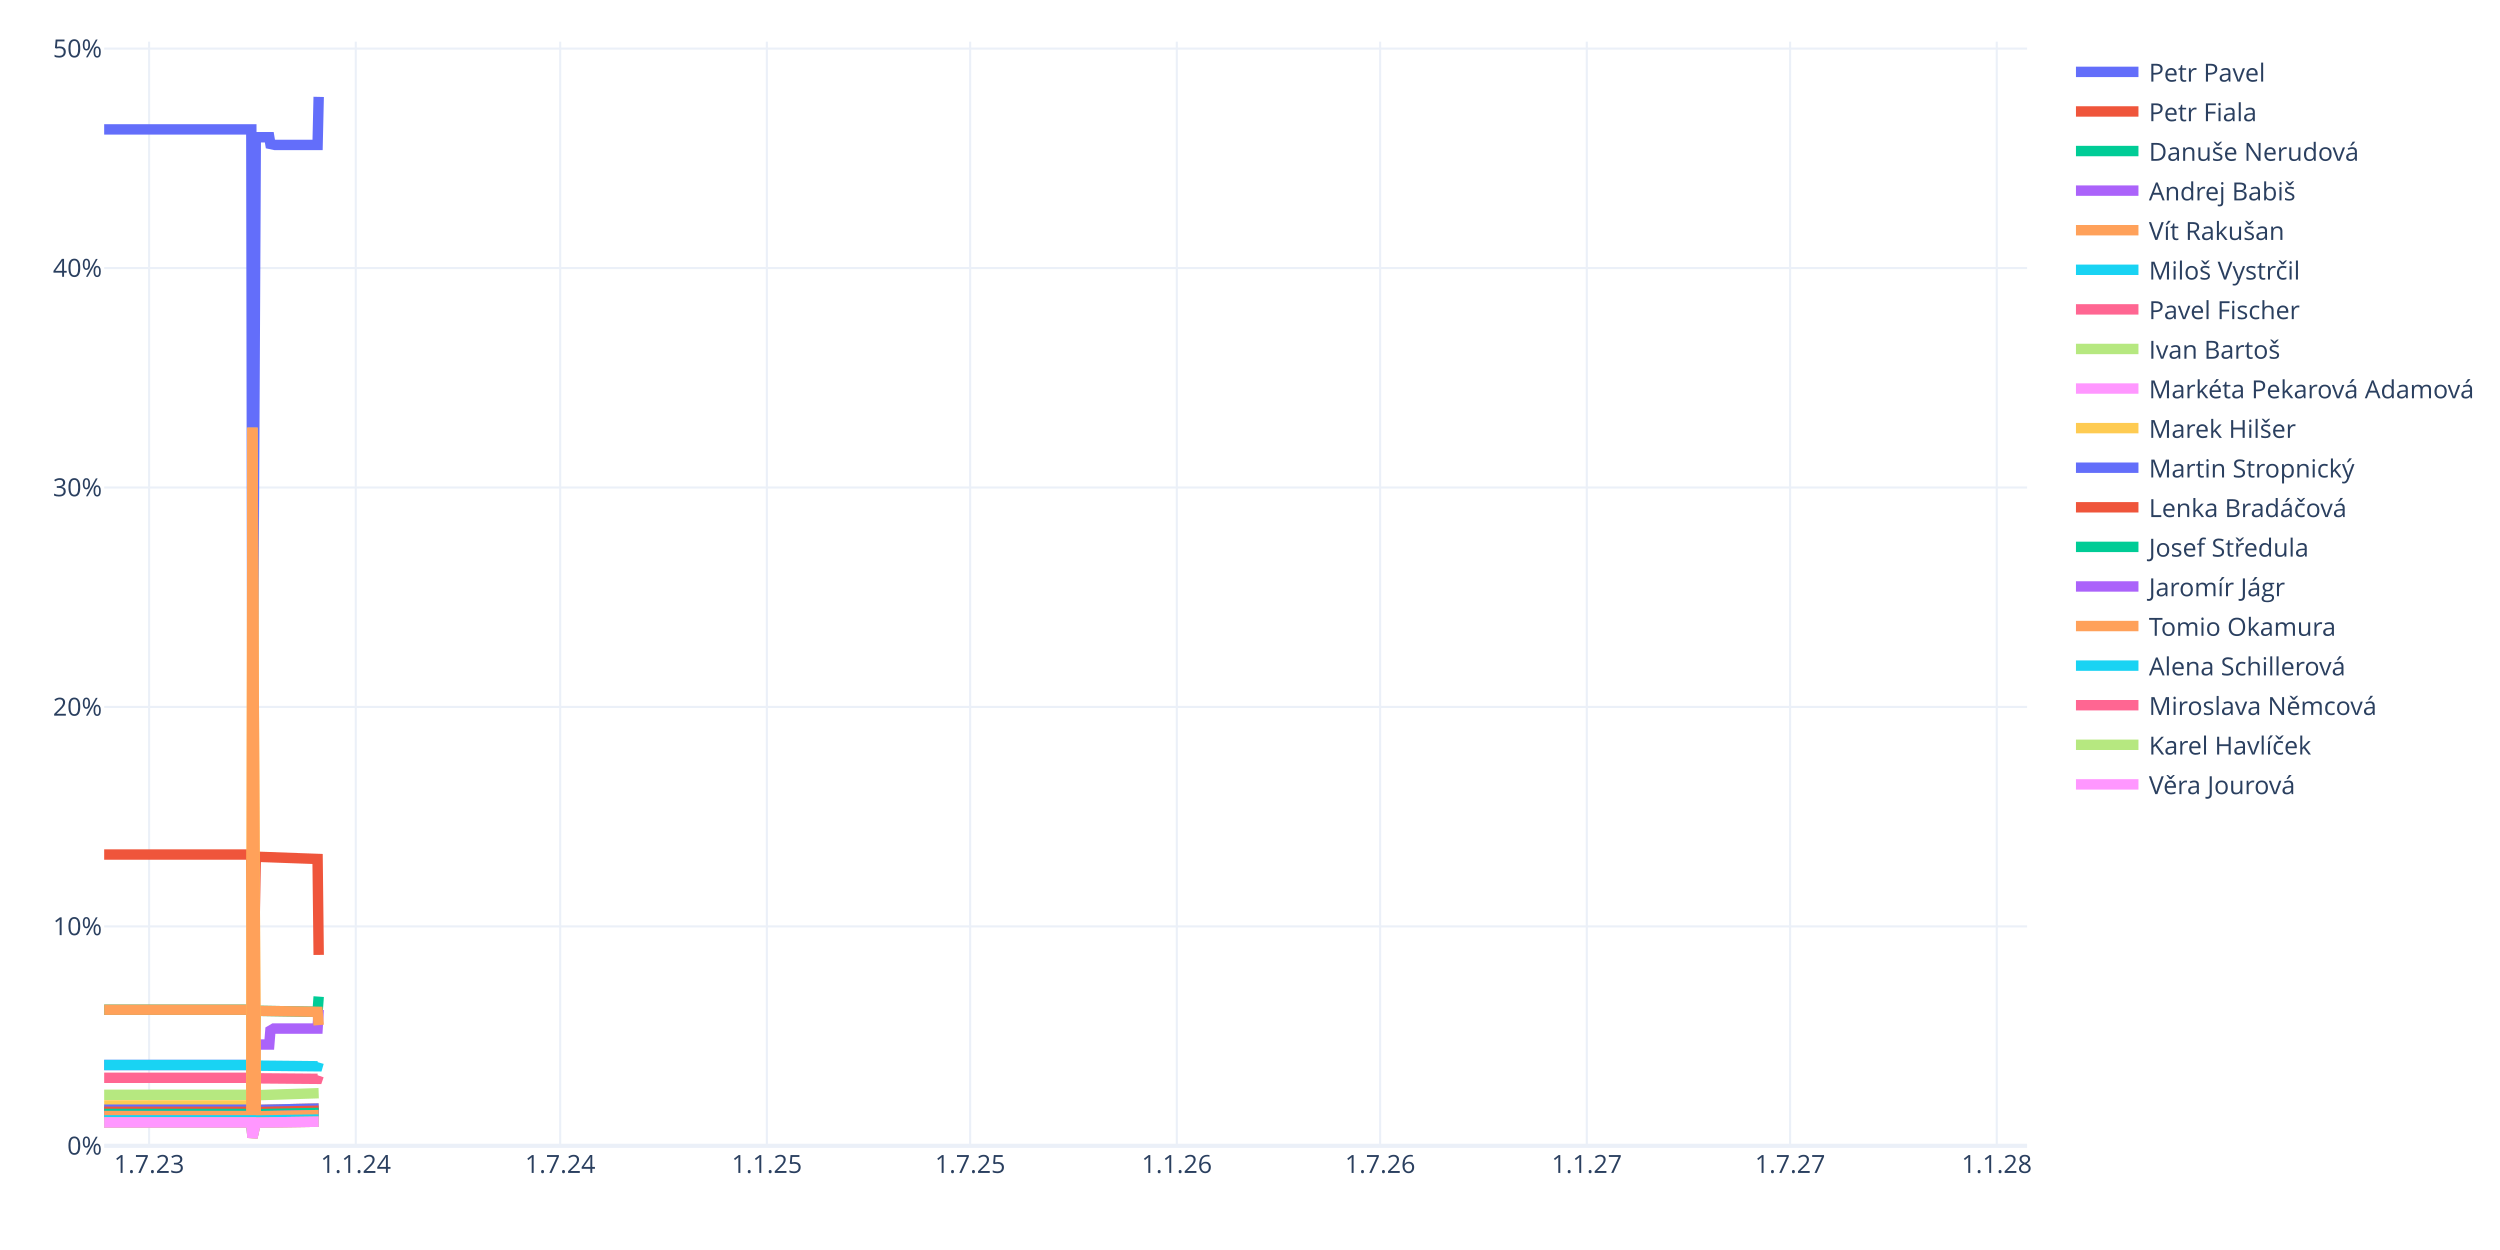
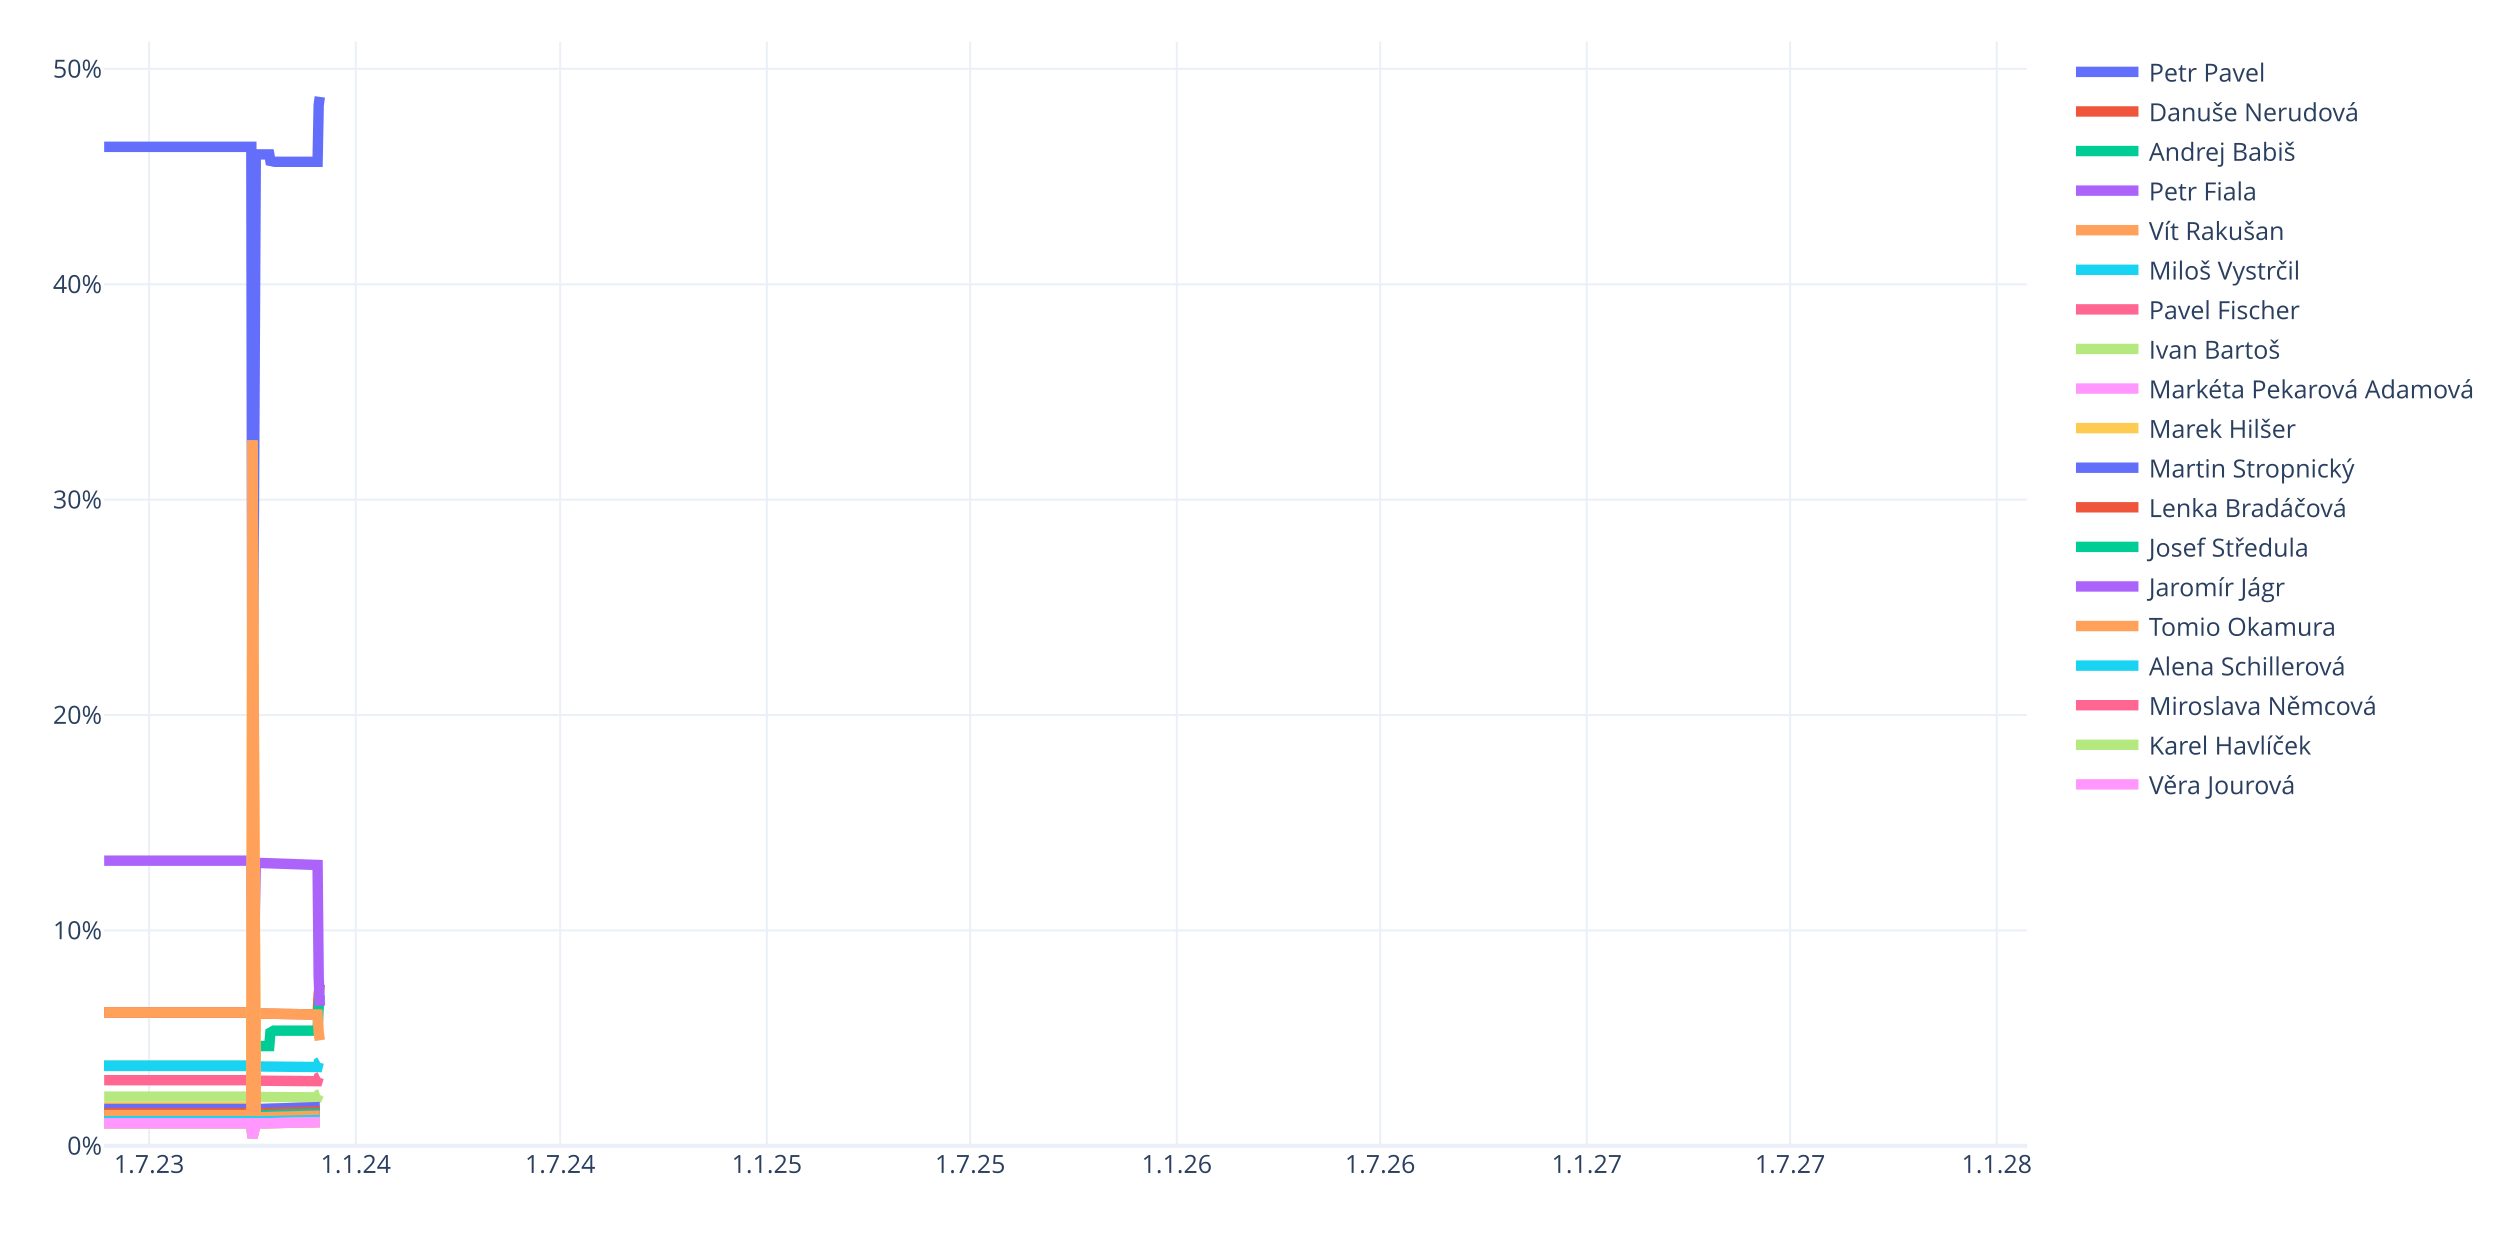
<svg xmlns="http://www.w3.org/2000/svg" class="main-svg" width="1200" height="600" style="" viewBox="0 0 1200 600">
  <rect x="0" y="0" width="1200" height="600" style="fill: rgb(255, 255, 255); fill-opacity: 1;" />
-   <defs id="defs-bc90b0">
+   <defs id="defs-c127bf">
    <g class="clips">
-       <clipPath id="clipbc90b0xyplot" class="plotclip">
+       <clipPath id="clipc127bfxyplot" class="plotclip">
        <rect width="923" height="530" />
      </clipPath>
-       <clipPath class="axesclip" id="clipbc90b0x">
+       <clipPath class="axesclip" id="clipc127bfx">
        <rect x="50" y="0" width="923" height="600" />
      </clipPath>
-       <clipPath class="axesclip" id="clipbc90b0y">
+       <clipPath class="axesclip" id="clipc127bfy">
        <rect x="0" y="20" width="1200" height="530" />
      </clipPath>
-       <clipPath class="axesclip" id="clipbc90b0xy">
+       <clipPath class="axesclip" id="clipc127bfxy">
        <rect x="50" y="20" width="923" height="530" />
      </clipPath>
    </g>
    <g class="gradients" />
    <g class="patterns" />
  </defs>
  <g class="bglayer" />
  <g class="layer-below">
    <g class="imagelayer" />
    <g class="shapelayer" />
  </g>
  <g class="cartesianlayer">
    <g class="subplot xy">
      <g class="layer-subplot">
        <g class="shapelayer" />
        <g class="imagelayer" />
      </g>
      <g class="minor-gridlayer">
        <g class="x" />
        <g class="y" />
      </g>
      <g class="gridlayer">
        <g class="x">
          <path class="xgrid crisp" transform="translate(71.57,0)" d="M0,20v530" style="stroke: rgb(235, 240, 248); stroke-opacity: 1; stroke-width: 1px;" />
          <path class="xgrid crisp" transform="translate(170.77,0)" d="M0,20v530" style="stroke: rgb(235, 240, 248); stroke-opacity: 1; stroke-width: 1px;" />
          <path class="xgrid crisp" transform="translate(268.89,0)" d="M0,20v530" style="stroke: rgb(235, 240, 248); stroke-opacity: 1; stroke-width: 1px;" />
          <path class="xgrid crisp" transform="translate(368.09,0)" d="M0,20v530" style="stroke: rgb(235, 240, 248); stroke-opacity: 1; stroke-width: 1px;" />
          <path class="xgrid crisp" transform="translate(465.67,0)" d="M0,20v530" style="stroke: rgb(235, 240, 248); stroke-opacity: 1; stroke-width: 1px;" />
          <path class="xgrid crisp" transform="translate(564.87,0)" d="M0,20v530" style="stroke: rgb(235, 240, 248); stroke-opacity: 1; stroke-width: 1px;" />
          <path class="xgrid crisp" transform="translate(662.46,0)" d="M0,20v530" style="stroke: rgb(235, 240, 248); stroke-opacity: 1; stroke-width: 1px;" />
          <path class="xgrid crisp" transform="translate(761.66,0)" d="M0,20v530" style="stroke: rgb(235, 240, 248); stroke-opacity: 1; stroke-width: 1px;" />
          <path class="xgrid crisp" transform="translate(859.24,0)" d="M0,20v530" style="stroke: rgb(235, 240, 248); stroke-opacity: 1; stroke-width: 1px;" />
          <path class="xgrid crisp" transform="translate(958.44,0)" d="M0,20v530" style="stroke: rgb(235, 240, 248); stroke-opacity: 1; stroke-width: 1px;" />
        </g>
        <g class="y">
-           <path class="ygrid crisp" transform="translate(0,444.67)" d="M50,0h923" style="stroke: rgb(235, 240, 248); stroke-opacity: 1; stroke-width: 1px;" />
-           <path class="ygrid crisp" transform="translate(0,339.33)" d="M50,0h923" style="stroke: rgb(235, 240, 248); stroke-opacity: 1; stroke-width: 1px;" />
-           <path class="ygrid crisp" transform="translate(0,234)" d="M50,0h923" style="stroke: rgb(235, 240, 248); stroke-opacity: 1; stroke-width: 1px;" />
-           <path class="ygrid crisp" transform="translate(0,128.66)" d="M50,0h923" style="stroke: rgb(235, 240, 248); stroke-opacity: 1; stroke-width: 1px;" />
-           <path class="ygrid crisp" transform="translate(0,23.33)" d="M50,0h923" style="stroke: rgb(235, 240, 248); stroke-opacity: 1; stroke-width: 1px;" />
+           <path class="ygrid crisp" transform="translate(0,446.61)" d="M50,0h923" style="stroke: rgb(235, 240, 248); stroke-opacity: 1; stroke-width: 1px;" />
+           <path class="ygrid crisp" transform="translate(0,343.22)" d="M50,0h923" style="stroke: rgb(235, 240, 248); stroke-opacity: 1; stroke-width: 1px;" />
+           <path class="ygrid crisp" transform="translate(0,239.84)" d="M50,0h923" style="stroke: rgb(235, 240, 248); stroke-opacity: 1; stroke-width: 1px;" />
+           <path class="ygrid crisp" transform="translate(0,136.45)" d="M50,0h923" style="stroke: rgb(235, 240, 248); stroke-opacity: 1; stroke-width: 1px;" />
+           <path class="ygrid crisp" transform="translate(0,33.06)" d="M50,0h923" style="stroke: rgb(235, 240, 248); stroke-opacity: 1; stroke-width: 1px;" />
        </g>
      </g>
      <g class="zerolinelayer">
        <path class="yzl zl crisp" transform="translate(0,550)" d="M50,0h923" style="stroke: rgb(235, 240, 248); stroke-opacity: 1; stroke-width: 2px;" />
      </g>
      <path class="xlines-below" />
      <path class="ylines-below" />
      <g class="overlines-below" />
      <g class="xaxislayer-below" />
      <g class="yaxislayer-below" />
      <g class="overaxes-below" />
-       <g class="plot" transform="translate(50,20)" clip-path="url(#clipbc90b0xyplot)">
+       <g class="plot" transform="translate(50,20)" clip-path="url(#clipc127bfxyplot)">
        <g class="scatterlayer mlayer">
-           <g class="trace scatter trace36e757" style="stroke-miterlimit: 2; opacity: 1;">
-             <g class="fills" />
-             <g class="errorbars" />
-             <g class="lines">
-               <path class="js-line" d="M0,42.11L70.63,42.11L71.17,357.63L72.78,45.87L73.32,45.87L79.25,45.87L79.79,49.1L81.95,49.56L82.49,49.56L102.44,49.56L102.97,26.5" style="vector-effect: none; fill: none; stroke: rgb(99, 110, 250); stroke-opacity: 1; stroke-width: 5px; opacity: 1;" />
-             </g>
-             <g class="points" />
-             <g class="text" />
-           </g>
-           <g class="trace scatter tracefc4764" style="stroke-miterlimit: 2; opacity: 1;">
-             <g class="fills" />
-             <g class="errorbars" />
-             <g class="lines">
-               <path class="js-line" d="M0,390.17L70.63,390.17L71.17,480.6L72.78,391.24L73.32,391.24L102.44,392.3L102.97,438.36" style="vector-effect: none; fill: none; stroke: rgb(239, 85, 59); stroke-opacity: 1; stroke-width: 5px; opacity: 1;" />
-             </g>
-             <g class="points" />
-             <g class="text" />
-           </g>
-           <g class="trace scatter trace888b03" style="stroke-miterlimit: 2; opacity: 1;">
-             <g class="fills" />
-             <g class="errorbars" />
-             <g class="lines">
-               <path class="js-line" d="M0,464.68L70.63,464.68L71.17,506.92L72.78,465.18L73.32,465.18L102.44,465.67L102.97,458.37" style="vector-effect: none; fill: none; stroke: rgb(0, 204, 150); stroke-opacity: 1; stroke-width: 5px; opacity: 1;" />
-             </g>
-             <g class="points" />
-             <g class="text" />
-           </g>
-           <g class="trace scatter trace0f87d2" style="stroke-miterlimit: 2; opacity: 1;">
-             <g class="fills" />
-             <g class="errorbars" />
-             <g class="lines">
-               <path class="js-line" d="M0,491.21L70.63,491.21L71.17,512.69L72.78,481.38L73.32,481.38L79.25,481.38L79.79,474.67L81.41,473.71L81.95,473.71L102.44,473.71L102.97,464.69" style="vector-effect: none; fill: none; stroke: rgb(171, 99, 250); stroke-opacity: 1; stroke-width: 5px; opacity: 1;" />
-             </g>
-             <g class="points" />
-             <g class="text" />
-           </g>
-           <g class="trace scatter traceb11f5c" style="stroke-miterlimit: 2; opacity: 1;">
-             <g class="fills" />
-             <g class="errorbars" />
-             <g class="lines">
-               <path class="js-line" d="M0,464.68L70.63,464.68L71.17,506.92L72.78,465.18L73.32,465.18L102.44,465.67L102.97,472.07" style="vector-effect: none; fill: none; stroke: rgb(255, 161, 90); stroke-opacity: 1; stroke-width: 5px; opacity: 1;" />
-             </g>
-             <g class="points" />
-             <g class="text" />
-           </g>
-           <g class="trace scatter tracede07a3" style="stroke-miterlimit: 2; opacity: 1;">
-             <g class="fills" />
-             <g class="errorbars" />
-             <g class="lines">
-               <path class="js-line" d="M0,491.21L70.63,491.21L71.17,516.3L72.78,491.51L73.32,491.51L102.44,491.81L102.97,489.97" style="vector-effect: none; fill: none; stroke: rgb(25, 211, 243); stroke-opacity: 1; stroke-width: 5px; opacity: 1;" />
-             </g>
-             <g class="points" />
-             <g class="text" />
-           </g>
-           <g class="trace scatter trace59a8e1" style="stroke-miterlimit: 2; opacity: 1;">
-             <g class="fills" />
-             <g class="errorbars" />
-             <g class="lines">
-               <path class="js-line" d="M0,497.34L70.63,497.34L71.17,518.46L72.78,497.59L73.32,497.59L102.44,497.84L102.97,496.29" style="vector-effect: none; fill: none; stroke: rgb(255, 102, 146); stroke-opacity: 1; stroke-width: 5px; opacity: 1;" />
-             </g>
-             <g class="points" />
-             <g class="text" />
-           </g>
-           <g class="trace scatter tracecf083f" style="stroke-miterlimit: 2; opacity: 1;">
-             <g class="fills" />
-             <g class="errorbars" />
-             <g class="lines">
-               <path class="js-line" d="M0,505.5L70.63,505.5L71.17,521.35L72.78,505.69L73.32,505.69L102.97,504.72" style="vector-effect: none; fill: none; stroke: rgb(182, 232, 128); stroke-opacity: 1; stroke-width: 5px; opacity: 1;" />
-             </g>
-             <g class="points" />
-             <g class="text" />
-           </g>
-           <g class="trace scatter tracede5d3a" style="stroke-miterlimit: 2; opacity: 1;">
-             <g class="fills" />
-             <g class="errorbars" />
-             <g class="lines">
-               <path class="js-line" d="M0,512.65L70.63,512.65L71.17,523.87L72.78,512.78L73.32,512.78L102.97,512.09" style="vector-effect: none; fill: none; stroke: rgb(255, 151, 255); stroke-opacity: 1; stroke-width: 5px; opacity: 1;" />
-             </g>
-             <g class="points" />
-             <g class="text" />
-           </g>
-           <g class="trace scatter trace21e807" style="stroke-miterlimit: 2; opacity: 1;">
-             <g class="fills" />
-             <g class="errorbars" />
-             <g class="lines">
-               <path class="js-line" d="M0,510.61L70.63,510.61L71.17,185.26L72.78,512.78L73.32,512.78L102.97,512.09" style="vector-effect: none; fill: none; stroke: rgb(254, 203, 82); stroke-opacity: 1; stroke-width: 5px; opacity: 1;" />
-             </g>
-             <g class="points" />
-             <g class="text" />
-           </g>
-           <g class="trace scatter tracefb227b" style="stroke-miterlimit: 2; opacity: 1;">
-             <g class="fills" />
-             <g class="errorbars" />
-             <g class="lines">
-               <path class="js-line" d="M0,512.65L70.63,512.65L71.17,523.87L72.78,512.78L73.32,512.78L102.97,512.09" style="vector-effect: none; fill: none; stroke: rgb(99, 110, 250); stroke-opacity: 1; stroke-width: 5px; opacity: 1;" />
-             </g>
-             <g class="points" />
-             <g class="text" />
-           </g>
-           <g class="trace scatter trace09eaad" style="stroke-miterlimit: 2; opacity: 1;">
-             <g class="fills" />
-             <g class="errorbars" />
-             <g class="lines">
-               <path class="js-line" d="M0,513.67L70.63,513.67L71.17,524.23L72.78,513.79L73.32,513.79L102.97,513.15" style="vector-effect: none; fill: none; stroke: rgb(239, 85, 59); stroke-opacity: 1; stroke-width: 5px; opacity: 1;" />
-             </g>
-             <g class="points" />
-             <g class="text" />
-           </g>
-           <g class="trace scatter trace5c42e3" style="stroke-miterlimit: 2; opacity: 1;">
-             <g class="fills" />
-             <g class="errorbars" />
-             <g class="lines">
-               <path class="js-line" d="M0,514.69L70.63,514.69L71.17,524.59L72.78,514.81L73.32,514.81L102.97,514.2" style="vector-effect: none; fill: none; stroke: rgb(0, 204, 150); stroke-opacity: 1; stroke-width: 5px; opacity: 1;" />
-             </g>
-             <g class="points" />
-             <g class="text" />
-           </g>
-           <g class="trace scatter trace61b28c" style="stroke-miterlimit: 2; opacity: 1;">
-             <g class="fills" />
-             <g class="errorbars" />
-             <g class="lines">
-               <path class="js-line" d="M0,515.71L70.63,515.71L71.17,524.95L72.78,515.82L73.32,515.82L102.97,515.25" style="vector-effect: none; fill: none; stroke: rgb(171, 99, 250); stroke-opacity: 1; stroke-width: 5px; opacity: 1;" />
-             </g>
-             <g class="points" />
-             <g class="text" />
-           </g>
-           <g class="trace scatter traced89c66" style="stroke-miterlimit: 2; opacity: 1;">
-             <g class="fills" />
-             <g class="errorbars" />
-             <g class="lines">
-               <path class="js-line" d="M0,515.71L70.63,515.71L71.17,185.26L72.78,515.82L73.32,515.82L102.97,515.25" style="vector-effect: none; fill: none; stroke: rgb(255, 161, 90); stroke-opacity: 1; stroke-width: 5px; opacity: 1;" />
-             </g>
-             <g class="points" />
-             <g class="text" />
-           </g>
-           <g class="trace scatter tracecfdb6f" style="stroke-miterlimit: 2; opacity: 1;">
-             <g class="fills" />
-             <g class="errorbars" />
-             <g class="lines">
-               <path class="js-line" d="M0,517.75L70.63,517.75L71.17,525.67L72.78,517.85L73.32,517.85L102.97,517.36" style="vector-effect: none; fill: none; stroke: rgb(25, 211, 243); stroke-opacity: 1; stroke-width: 5px; opacity: 1;" />
-             </g>
-             <g class="points" />
-             <g class="text" />
-           </g>
-           <g class="trace scatter traceef9e75" style="stroke-miterlimit: 2; opacity: 1;">
-             <g class="fills" />
-             <g class="errorbars" />
-             <g class="lines">
-               <path class="js-line" d="M0,518.77L70.63,518.77L71.17,526.03L72.78,518.86L73.32,518.86L102.97,518.41" style="vector-effect: none; fill: none; stroke: rgb(255, 102, 146); stroke-opacity: 1; stroke-width: 5px; opacity: 1;" />
-             </g>
-             <g class="points" />
-             <g class="text" />
-           </g>
-           <g class="trace scatter trace273648" style="stroke-miterlimit: 2; opacity: 1;">
-             <g class="fills" />
-             <g class="errorbars" />
-             <g class="lines">
-               <path class="js-line" d="M0,518.77L70.63,518.77L71.17,526.03L72.78,518.86L73.32,518.86L102.97,518.41" style="vector-effect: none; fill: none; stroke: rgb(182, 232, 128); stroke-opacity: 1; stroke-width: 5px; opacity: 1;" />
-             </g>
-             <g class="points" />
-             <g class="text" />
-           </g>
-           <g class="trace scatter traceeaddbe" style="stroke-miterlimit: 2; opacity: 1;">
-             <g class="fills" />
-             <g class="errorbars" />
-             <g class="lines">
-               <path class="js-line" d="M0,518.77L70.63,518.77L71.17,526.03L72.78,518.86L73.32,518.86L102.97,518.41" style="vector-effect: none; fill: none; stroke: rgb(255, 151, 255); stroke-opacity: 1; stroke-width: 5px; opacity: 1;" />
+           <g class="trace scatter traceed7a54" style="stroke-miterlimit: 2; opacity: 1;">
+             <g class="fills" />
+             <g class="errorbars" />
+             <g class="lines">
+               <path class="js-line" d="M0,50.48L70.63,50.48L71.17,360.7L72.78,54.1L73.32,54.1L79.25,54.1L79.79,57.23L81.95,57.67L82.49,57.67L102.44,57.67L102.97,30.5L103.51,26.5" style="vector-effect: none; fill: none; stroke: rgb(99, 110, 250); stroke-opacity: 1; stroke-width: 5px; opacity: 1;" />
+             </g>
+             <g class="points" />
+             <g class="text" />
+           </g>
+           <g class="trace scatter trace23b58a" style="stroke-miterlimit: 2; opacity: 1;">
+             <g class="fills" />
+             <g class="errorbars" />
+             <g class="lines">
+               <path class="js-line" d="M0,466L70.63,466L71.17,507.4L72.78,466.48L73.32,466.48L102.44,466.96L102.97,457.18L103.51,452.46" style="vector-effect: none; fill: none; stroke: rgb(239, 85, 59); stroke-opacity: 1; stroke-width: 5px; opacity: 1;" />
+             </g>
+             <g class="points" />
+             <g class="text" />
+           </g>
+           <g class="trace scatter trace41e70f" style="stroke-miterlimit: 2; opacity: 1;">
+             <g class="fills" />
+             <g class="errorbars" />
+             <g class="lines">
+               <path class="js-line" d="M0,491.6L70.63,491.6L71.17,512.97L72.78,482.12L73.32,482.12L79.25,482.12L79.79,475.64L81.41,474.72L81.95,474.72L102.44,474.72L102.97,463.33L103.51,457.63" style="vector-effect: none; fill: none; stroke: rgb(0, 204, 150); stroke-opacity: 1; stroke-width: 5px; opacity: 1;" />
+             </g>
+             <g class="points" />
+             <g class="text" />
+           </g>
+           <g class="trace scatter tracefa0ee6" style="stroke-miterlimit: 2; opacity: 1;">
+             <g class="fills" />
+             <g class="errorbars" />
+             <g class="lines">
+               <path class="js-line" d="M0,393.13L70.63,393.13L71.17,481.68L72.78,394.17L73.32,394.17L102.44,395.19L102.97,448.97L103.51,462.8" style="vector-effect: none; fill: none; stroke: rgb(171, 99, 250); stroke-opacity: 1; stroke-width: 5px; opacity: 1;" />
+             </g>
+             <g class="points" />
+             <g class="text" />
+           </g>
+           <g class="trace scatter traced04358" style="stroke-miterlimit: 2; opacity: 1;">
+             <g class="fills" />
+             <g class="errorbars" />
+             <g class="lines">
+               <path class="js-line" d="M0,466L70.63,466L71.17,507.4L72.78,466.48L73.32,466.48L102.44,466.96L102.97,475.64L103.51,479.34" style="vector-effect: none; fill: none; stroke: rgb(255, 161, 90); stroke-opacity: 1; stroke-width: 5px; opacity: 1;" />
+             </g>
+             <g class="points" />
+             <g class="text" />
+           </g>
+           <g class="trace scatter trace1dafd3" style="stroke-miterlimit: 2; opacity: 1;">
+             <g class="fills" />
+             <g class="errorbars" />
+             <g class="lines">
+               <path class="js-line" d="M0,491.6L70.63,491.6L71.17,516.44L72.78,491.89L73.32,491.89L102.44,492.18L102.97,490L103.51,489.68" style="vector-effect: none; fill: none; stroke: rgb(25, 211, 243); stroke-opacity: 1; stroke-width: 5px; opacity: 1;" />
+             </g>
+             <g class="points" />
+             <g class="text" />
+           </g>
+           <g class="trace scatter tracec119da" style="stroke-miterlimit: 2; opacity: 1;">
+             <g class="fills" />
+             <g class="errorbars" />
+             <g class="lines">
+               <path class="js-line" d="M0,498.49L70.63,498.49L71.17,518.88L72.78,498.73L73.32,498.73L102.44,498.96L102.97,497.18L103.51,496.92" style="vector-effect: none; fill: none; stroke: rgb(255, 102, 146); stroke-opacity: 1; stroke-width: 5px; opacity: 1;" />
+             </g>
+             <g class="points" />
+             <g class="text" />
+           </g>
+           <g class="trace scatter trace58123c" style="stroke-miterlimit: 2; opacity: 1;">
+             <g class="fills" />
+             <g class="errorbars" />
+             <g class="lines">
+               <path class="js-line" d="M0,506.37L70.63,506.37L71.17,521.66L72.78,506.55L73.32,506.55L102.44,506.72L102.97,505.38L103.51,505.19" style="vector-effect: none; fill: none; stroke: rgb(182, 232, 128); stroke-opacity: 1; stroke-width: 5px; opacity: 1;" />
+             </g>
+             <g class="points" />
+             <g class="text" />
+           </g>
+           <g class="trace scatter tracebd24d8" style="stroke-miterlimit: 2; opacity: 1;">
+             <g class="fills" />
+             <g class="errorbars" />
+             <g class="lines">
+               <path class="js-line" d="M0,512.28L70.63,512.28L71.17,523.74L72.78,512.41L73.32,512.41L103.51,511.39" style="vector-effect: none; fill: none; stroke: rgb(255, 151, 255); stroke-opacity: 1; stroke-width: 5px; opacity: 1;" />
+             </g>
+             <g class="points" />
+             <g class="text" />
+           </g>
+           <g class="trace scatter trace49c014" style="stroke-miterlimit: 2; opacity: 1;">
+             <g class="fills" />
+             <g class="errorbars" />
+             <g class="lines">
+               <path class="js-line" d="M0,511.29L70.63,511.29L71.17,191.4L72.78,512.41L73.32,512.41L103.51,511.39" style="vector-effect: none; fill: none; stroke: rgb(254, 203, 82); stroke-opacity: 1; stroke-width: 5px; opacity: 1;" />
+             </g>
+             <g class="points" />
+             <g class="text" />
+           </g>
+           <g class="trace scatter tracec6d42d" style="stroke-miterlimit: 2; opacity: 1;">
+             <g class="fills" />
+             <g class="errorbars" />
+             <g class="lines">
+               <path class="js-line" d="M0,512.28L70.63,512.28L71.17,523.74L72.78,512.41L73.32,512.41L103.51,511.39" style="vector-effect: none; fill: none; stroke: rgb(99, 110, 250); stroke-opacity: 1; stroke-width: 5px; opacity: 1;" />
+             </g>
+             <g class="points" />
+             <g class="text" />
+           </g>
+           <g class="trace scatter trace0fc7a8" style="stroke-miterlimit: 2; opacity: 1;">
+             <g class="fills" />
+             <g class="errorbars" />
+             <g class="lines">
+               <path class="js-line" d="M0,514.25L70.63,514.25L71.17,524.44L72.78,514.36L73.32,514.36L103.51,513.46" style="vector-effect: none; fill: none; stroke: rgb(239, 85, 59); stroke-opacity: 1; stroke-width: 5px; opacity: 1;" />
+             </g>
+             <g class="points" />
+             <g class="text" />
+           </g>
+           <g class="trace scatter trace3a1910" style="stroke-miterlimit: 2; opacity: 1;">
+             <g class="fills" />
+             <g class="errorbars" />
+             <g class="lines">
+               <path class="js-line" d="M0,515.23L70.63,515.23L71.17,524.79L72.78,515.34L73.32,515.34L103.51,514.49" style="vector-effect: none; fill: none; stroke: rgb(0, 204, 150); stroke-opacity: 1; stroke-width: 5px; opacity: 1;" />
+             </g>
+             <g class="points" />
+             <g class="text" />
+           </g>
+           <g class="trace scatter trace8adf5b" style="stroke-miterlimit: 2; opacity: 1;">
+             <g class="fills" />
+             <g class="errorbars" />
+             <g class="lines">
+               <path class="js-line" d="M0,516.21L70.63,516.21L71.17,525.13L72.78,516.32L73.32,516.32L103.51,515.53" style="vector-effect: none; fill: none; stroke: rgb(171, 99, 250); stroke-opacity: 1; stroke-width: 5px; opacity: 1;" />
+             </g>
+             <g class="points" />
+             <g class="text" />
+           </g>
+           <g class="trace scatter tracec1f141" style="stroke-miterlimit: 2; opacity: 1;">
+             <g class="fills" />
+             <g class="errorbars" />
+             <g class="lines">
+               <path class="js-line" d="M0,515.23L70.63,515.23L71.17,191.4L72.78,516.32L73.32,516.32L103.51,515.53" style="vector-effect: none; fill: none; stroke: rgb(255, 161, 90); stroke-opacity: 1; stroke-width: 5px; opacity: 1;" />
+             </g>
+             <g class="points" />
+             <g class="text" />
+           </g>
+           <g class="trace scatter tracee06e8a" style="stroke-miterlimit: 2; opacity: 1;">
+             <g class="fills" />
+             <g class="errorbars" />
+             <g class="lines">
+               <path class="js-line" d="M0,518.18L70.63,518.18L71.17,525.83L72.78,518.27L73.32,518.27L103.51,517.59" style="vector-effect: none; fill: none; stroke: rgb(25, 211, 243); stroke-opacity: 1; stroke-width: 5px; opacity: 1;" />
+             </g>
+             <g class="points" />
+             <g class="text" />
+           </g>
+           <g class="trace scatter tracedd8987" style="stroke-miterlimit: 2; opacity: 1;">
+             <g class="fills" />
+             <g class="errorbars" />
+             <g class="lines">
+               <path class="js-line" d="M0,519.17L70.63,519.17L71.17,526.18L72.78,519.25L73.32,519.25L103.51,518.63" style="vector-effect: none; fill: none; stroke: rgb(255, 102, 146); stroke-opacity: 1; stroke-width: 5px; opacity: 1;" />
+             </g>
+             <g class="points" />
+             <g class="text" />
+           </g>
+           <g class="trace scatter trace870f78" style="stroke-miterlimit: 2; opacity: 1;">
+             <g class="fills" />
+             <g class="errorbars" />
+             <g class="lines">
+               <path class="js-line" d="M0,519.17L70.63,519.17L71.17,526.18L72.78,519.25L73.32,519.25L103.51,518.63" style="vector-effect: none; fill: none; stroke: rgb(182, 232, 128); stroke-opacity: 1; stroke-width: 5px; opacity: 1;" />
+             </g>
+             <g class="points" />
+             <g class="text" />
+           </g>
+           <g class="trace scatter trace2e922c" style="stroke-miterlimit: 2; opacity: 1;">
+             <g class="fills" />
+             <g class="errorbars" />
+             <g class="lines">
+               <path class="js-line" d="M0,519.17L70.63,519.17L71.17,526.18L72.78,519.25L73.32,519.25L103.51,518.63" style="vector-effect: none; fill: none; stroke: rgb(255, 151, 255); stroke-opacity: 1; stroke-width: 5px; opacity: 1;" />
            </g>
            <g class="points" />
            <g class="text" />
          </g>
        </g>
      </g>
      <g class="overplot" />
      <path class="xlines-above crisp" d="M0,0" style="fill: none;" />
      <path class="ylines-above crisp" d="M0,0" style="fill: none;" />
      <g class="overlines-above" />
      <g class="xaxislayer-above">
        <g class="xtick">
          <text text-anchor="middle" x="0" y="563" transform="translate(71.57,0)" style="font-family: 'Open Sans', verdana, arial, sans-serif; font-size: 12px; fill: rgb(42, 63, 95); fill-opacity: 1; white-space: pre; opacity: 1;">1.7.23</text>
        </g>
        <g class="xtick">
          <text text-anchor="middle" x="0" y="563" style="font-family: 'Open Sans', verdana, arial, sans-serif; font-size: 12px; fill: rgb(42, 63, 95); fill-opacity: 1; white-space: pre; opacity: 1;" transform="translate(170.77,0)">1.1.24</text>
        </g>
        <g class="xtick">
          <text text-anchor="middle" x="0" y="563" style="font-family: 'Open Sans', verdana, arial, sans-serif; font-size: 12px; fill: rgb(42, 63, 95); fill-opacity: 1; white-space: pre; opacity: 1;" transform="translate(268.89,0)">1.7.24</text>
        </g>
        <g class="xtick">
          <text text-anchor="middle" x="0" y="563" style="font-family: 'Open Sans', verdana, arial, sans-serif; font-size: 12px; fill: rgb(42, 63, 95); fill-opacity: 1; white-space: pre; opacity: 1;" transform="translate(368.09,0)">1.1.25</text>
        </g>
        <g class="xtick">
          <text text-anchor="middle" x="0" y="563" style="font-family: 'Open Sans', verdana, arial, sans-serif; font-size: 12px; fill: rgb(42, 63, 95); fill-opacity: 1; white-space: pre; opacity: 1;" transform="translate(465.67,0)">1.7.25</text>
        </g>
        <g class="xtick">
          <text text-anchor="middle" x="0" y="563" style="font-family: 'Open Sans', verdana, arial, sans-serif; font-size: 12px; fill: rgb(42, 63, 95); fill-opacity: 1; white-space: pre; opacity: 1;" transform="translate(564.87,0)">1.1.26</text>
        </g>
        <g class="xtick">
          <text text-anchor="middle" x="0" y="563" style="font-family: 'Open Sans', verdana, arial, sans-serif; font-size: 12px; fill: rgb(42, 63, 95); fill-opacity: 1; white-space: pre; opacity: 1;" transform="translate(662.46,0)">1.7.26</text>
        </g>
        <g class="xtick">
          <text text-anchor="middle" x="0" y="563" style="font-family: 'Open Sans', verdana, arial, sans-serif; font-size: 12px; fill: rgb(42, 63, 95); fill-opacity: 1; white-space: pre; opacity: 1;" transform="translate(761.66,0)">1.1.27</text>
        </g>
        <g class="xtick">
          <text text-anchor="middle" x="0" y="563" style="font-family: 'Open Sans', verdana, arial, sans-serif; font-size: 12px; fill: rgb(42, 63, 95); fill-opacity: 1; white-space: pre; opacity: 1;" transform="translate(859.24,0)">1.7.27</text>
        </g>
        <g class="xtick">
          <text text-anchor="middle" x="0" y="563" style="font-family: 'Open Sans', verdana, arial, sans-serif; font-size: 12px; fill: rgb(42, 63, 95); fill-opacity: 1; white-space: pre; opacity: 1;" transform="translate(958.44,0)">1.1.28</text>
        </g>
      </g>
      <g class="yaxislayer-above">
        <g class="ytick">
          <text text-anchor="end" x="49" y="4.2" transform="translate(0,550)" style="font-family: 'Open Sans', verdana, arial, sans-serif; font-size: 12px; fill: rgb(42, 63, 95); fill-opacity: 1; white-space: pre; opacity: 1;">0%</text>
        </g>
        <g class="ytick">
-           <text text-anchor="end" x="49" y="4.2" style="font-family: 'Open Sans', verdana, arial, sans-serif; font-size: 12px; fill: rgb(42, 63, 95); fill-opacity: 1; white-space: pre; opacity: 1;" transform="translate(0,444.67)">10%</text>
+           <text text-anchor="end" x="49" y="4.2" style="font-family: 'Open Sans', verdana, arial, sans-serif; font-size: 12px; fill: rgb(42, 63, 95); fill-opacity: 1; white-space: pre; opacity: 1;" transform="translate(0,446.61)">10%</text>
        </g>
        <g class="ytick">
-           <text text-anchor="end" x="49" y="4.2" style="font-family: 'Open Sans', verdana, arial, sans-serif; font-size: 12px; fill: rgb(42, 63, 95); fill-opacity: 1; white-space: pre; opacity: 1;" transform="translate(0,339.33)">20%</text>
+           <text text-anchor="end" x="49" y="4.2" style="font-family: 'Open Sans', verdana, arial, sans-serif; font-size: 12px; fill: rgb(42, 63, 95); fill-opacity: 1; white-space: pre; opacity: 1;" transform="translate(0,343.22)">20%</text>
        </g>
        <g class="ytick">
-           <text text-anchor="end" x="49" y="4.2" style="font-family: 'Open Sans', verdana, arial, sans-serif; font-size: 12px; fill: rgb(42, 63, 95); fill-opacity: 1; white-space: pre; opacity: 1;" transform="translate(0,234)">30%</text>
+           <text text-anchor="end" x="49" y="4.2" style="font-family: 'Open Sans', verdana, arial, sans-serif; font-size: 12px; fill: rgb(42, 63, 95); fill-opacity: 1; white-space: pre; opacity: 1;" transform="translate(0,239.84)">30%</text>
        </g>
        <g class="ytick">
-           <text text-anchor="end" x="49" y="4.2" style="font-family: 'Open Sans', verdana, arial, sans-serif; font-size: 12px; fill: rgb(42, 63, 95); fill-opacity: 1; white-space: pre; opacity: 1;" transform="translate(0,128.66)">40%</text>
+           <text text-anchor="end" x="49" y="4.2" style="font-family: 'Open Sans', verdana, arial, sans-serif; font-size: 12px; fill: rgb(42, 63, 95); fill-opacity: 1; white-space: pre; opacity: 1;" transform="translate(0,136.45)">40%</text>
        </g>
        <g class="ytick">
-           <text text-anchor="end" x="49" y="4.2" style="font-family: 'Open Sans', verdana, arial, sans-serif; font-size: 12px; fill: rgb(42, 63, 95); fill-opacity: 1; white-space: pre; opacity: 1;" transform="translate(0,23.33)">50%</text>
+           <text text-anchor="end" x="49" y="4.2" style="font-family: 'Open Sans', verdana, arial, sans-serif; font-size: 12px; fill: rgb(42, 63, 95); fill-opacity: 1; white-space: pre; opacity: 1;" transform="translate(0,33.06)">50%</text>
        </g>
      </g>
      <g class="overaxes-above" />
    </g>
  </g>
  <g class="polarlayer" />
  <g class="smithlayer" />
  <g class="ternarylayer" />
  <g class="geolayer" />
  <g class="funnelarealayer" />
  <g class="pielayer" />
  <g class="iciclelayer" />
  <g class="treemaplayer" />
  <g class="sunburstlayer" />
  <g class="glimages" />
-   <defs id="topdefs-bc90b0">
+   <defs id="topdefs-c127bf">
    <g class="clips" />
-     <clipPath id="legendbc90b0">
+     <clipPath id="legendc127bf">
      <rect width="197" height="371" x="0" y="0" />
    </clipPath>
  </defs>
  <g class="layer-above">
    <g class="imagelayer" />
    <g class="shapelayer" />
  </g>
  <g class="infolayer">
    <g class="legend" pointer-events="all" transform="translate(991.46,20)">
      <rect class="bg" shape-rendering="crispEdges" style="stroke: rgb(68, 68, 68); stroke-opacity: 1; fill: rgb(255, 255, 255); fill-opacity: 1; stroke-width: 0px;" width="197" height="371" x="0" y="0" />
-       <g class="scrollbox" transform="" clip-path="url(#legendbc90b0)">
+       <g class="scrollbox" transform="" clip-path="url(#legendc127bf)">
        <g class="groups">
          <g class="traces" transform="translate(0,14.5)" style="opacity: 1;">
            <text class="legendtext" text-anchor="start" x="40" y="4.68" style="font-family: 'Open Sans', verdana, arial, sans-serif; font-size: 12px; fill: rgb(42, 63, 95); fill-opacity: 1; white-space: pre;">Petr Pavel</text>
            <g class="layers" style="opacity: 1;">
              <g class="legendfill" />
              <g class="legendlines">
                <path class="js-line" d="M5,0h30" style="fill: none; stroke: rgb(99, 110, 250); stroke-opacity: 1; stroke-width: 5px;" />
              </g>
              <g class="legendsymbols">
                <g class="legendpoints" />
              </g>
            </g>
            <rect class="legendtoggle" x="0" y="-9.5" width="191.734" height="19" style="fill: rgb(0, 0, 0); fill-opacity: 0;" />
          </g>
          <g class="traces" transform="translate(0,33.5)" style="opacity: 1;">
+             <text class="legendtext" text-anchor="start" x="40" y="4.68" style="font-family: 'Open Sans', verdana, arial, sans-serif; font-size: 12px; fill: rgb(42, 63, 95); fill-opacity: 1; white-space: pre;">Danuše Nerudová</text>
+             <g class="layers" style="opacity: 1;">
+               <g class="legendfill" />
+               <g class="legendlines">
+                 <path class="js-line" d="M5,0h30" style="fill: none; stroke: rgb(239, 85, 59); stroke-opacity: 1; stroke-width: 5px;" />
+               </g>
+               <g class="legendsymbols">
+                 <g class="legendpoints" />
+               </g>
+             </g>
+             <rect class="legendtoggle" x="0" y="-9.5" width="191.734" height="19" style="fill: rgb(0, 0, 0); fill-opacity: 0;" />
+           </g>
+           <g class="traces" transform="translate(0,52.5)" style="opacity: 1;">
+             <text class="legendtext" text-anchor="start" x="40" y="4.68" style="font-family: 'Open Sans', verdana, arial, sans-serif; font-size: 12px; fill: rgb(42, 63, 95); fill-opacity: 1; white-space: pre;">Andrej Babiš</text>
+             <g class="layers" style="opacity: 1;">
+               <g class="legendfill" />
+               <g class="legendlines">
+                 <path class="js-line" d="M5,0h30" style="fill: none; stroke: rgb(0, 204, 150); stroke-opacity: 1; stroke-width: 5px;" />
+               </g>
+               <g class="legendsymbols">
+                 <g class="legendpoints" />
+               </g>
+             </g>
+             <rect class="legendtoggle" x="0" y="-9.5" width="191.734" height="19" style="fill: rgb(0, 0, 0); fill-opacity: 0;" />
+           </g>
+           <g class="traces" transform="translate(0,71.5)" style="opacity: 1;">
            <text class="legendtext" text-anchor="start" x="40" y="4.68" style="font-family: 'Open Sans', verdana, arial, sans-serif; font-size: 12px; fill: rgb(42, 63, 95); fill-opacity: 1; white-space: pre;">Petr Fiala</text>
-             <g class="layers" style="opacity: 1;">
-               <g class="legendfill" />
-               <g class="legendlines">
-                 <path class="js-line" d="M5,0h30" style="fill: none; stroke: rgb(239, 85, 59); stroke-opacity: 1; stroke-width: 5px;" />
-               </g>
-               <g class="legendsymbols">
-                 <g class="legendpoints" />
-               </g>
-             </g>
-             <rect class="legendtoggle" x="0" y="-9.5" width="191.734" height="19" style="fill: rgb(0, 0, 0); fill-opacity: 0;" />
-           </g>
-           <g class="traces" transform="translate(0,52.5)" style="opacity: 1;">
-             <text class="legendtext" text-anchor="start" x="40" y="4.68" style="font-family: 'Open Sans', verdana, arial, sans-serif; font-size: 12px; fill: rgb(42, 63, 95); fill-opacity: 1; white-space: pre;">Danuše Nerudová</text>
-             <g class="layers" style="opacity: 1;">
-               <g class="legendfill" />
-               <g class="legendlines">
-                 <path class="js-line" d="M5,0h30" style="fill: none; stroke: rgb(0, 204, 150); stroke-opacity: 1; stroke-width: 5px;" />
-               </g>
-               <g class="legendsymbols">
-                 <g class="legendpoints" />
-               </g>
-             </g>
-             <rect class="legendtoggle" x="0" y="-9.5" width="191.734" height="19" style="fill: rgb(0, 0, 0); fill-opacity: 0;" />
-           </g>
-           <g class="traces" transform="translate(0,71.5)" style="opacity: 1;">
-             <text class="legendtext" text-anchor="start" x="40" y="4.68" style="font-family: 'Open Sans', verdana, arial, sans-serif; font-size: 12px; fill: rgb(42, 63, 95); fill-opacity: 1; white-space: pre;">Andrej Babiš</text>
            <g class="layers" style="opacity: 1;">
              <g class="legendfill" />
              <g class="legendlines">
                <path class="js-line" d="M5,0h30" style="fill: none; stroke: rgb(171, 99, 250); stroke-opacity: 1; stroke-width: 5px;" />
              </g>
              <g class="legendsymbols">
                <g class="legendpoints" />
              </g>
            </g>
            <rect class="legendtoggle" x="0" y="-9.5" width="191.734" height="19" style="fill: rgb(0, 0, 0); fill-opacity: 0;" />
          </g>
          <g class="traces" transform="translate(0,90.5)" style="opacity: 1;">
            <text class="legendtext" text-anchor="start" x="40" y="4.68" style="font-family: 'Open Sans', verdana, arial, sans-serif; font-size: 12px; fill: rgb(42, 63, 95); fill-opacity: 1; white-space: pre;">Vít Rakušan</text>
            <g class="layers" style="opacity: 1;">
              <g class="legendfill" />
              <g class="legendlines">
                <path class="js-line" d="M5,0h30" style="fill: none; stroke: rgb(255, 161, 90); stroke-opacity: 1; stroke-width: 5px;" />
              </g>
              <g class="legendsymbols">
                <g class="legendpoints" />
              </g>
            </g>
            <rect class="legendtoggle" x="0" y="-9.5" width="191.734" height="19" style="fill: rgb(0, 0, 0); fill-opacity: 0;" />
          </g>
          <g class="traces" transform="translate(0,109.5)" style="opacity: 1;">
            <text class="legendtext" text-anchor="start" x="40" y="4.68" style="font-family: 'Open Sans', verdana, arial, sans-serif; font-size: 12px; fill: rgb(42, 63, 95); fill-opacity: 1; white-space: pre;">Miloš Vystrčil</text>
            <g class="layers" style="opacity: 1;">
              <g class="legendfill" />
              <g class="legendlines">
                <path class="js-line" d="M5,0h30" style="fill: none; stroke: rgb(25, 211, 243); stroke-opacity: 1; stroke-width: 5px;" />
              </g>
              <g class="legendsymbols">
                <g class="legendpoints" />
              </g>
            </g>
            <rect class="legendtoggle" x="0" y="-9.5" width="191.734" height="19" style="fill: rgb(0, 0, 0); fill-opacity: 0;" />
          </g>
          <g class="traces" transform="translate(0,128.5)" style="opacity: 1;">
            <text class="legendtext" text-anchor="start" x="40" y="4.68" style="font-family: 'Open Sans', verdana, arial, sans-serif; font-size: 12px; fill: rgb(42, 63, 95); fill-opacity: 1; white-space: pre;">Pavel Fischer</text>
            <g class="layers" style="opacity: 1;">
              <g class="legendfill" />
              <g class="legendlines">
                <path class="js-line" d="M5,0h30" style="fill: none; stroke: rgb(255, 102, 146); stroke-opacity: 1; stroke-width: 5px;" />
              </g>
              <g class="legendsymbols">
                <g class="legendpoints" />
              </g>
            </g>
            <rect class="legendtoggle" x="0" y="-9.5" width="191.734" height="19" style="fill: rgb(0, 0, 0); fill-opacity: 0;" />
          </g>
          <g class="traces" transform="translate(0,147.5)" style="opacity: 1;">
            <text class="legendtext" text-anchor="start" x="40" y="4.68" style="font-family: 'Open Sans', verdana, arial, sans-serif; font-size: 12px; fill: rgb(42, 63, 95); fill-opacity: 1; white-space: pre;">Ivan Bartoš</text>
            <g class="layers" style="opacity: 1;">
              <g class="legendfill" />
              <g class="legendlines">
                <path class="js-line" d="M5,0h30" style="fill: none; stroke: rgb(182, 232, 128); stroke-opacity: 1; stroke-width: 5px;" />
              </g>
              <g class="legendsymbols">
                <g class="legendpoints" />
              </g>
            </g>
            <rect class="legendtoggle" x="0" y="-9.5" width="191.734" height="19" style="fill: rgb(0, 0, 0); fill-opacity: 0;" />
          </g>
          <g class="traces" transform="translate(0,166.5)" style="opacity: 1;">
            <text class="legendtext" text-anchor="start" x="40" y="4.68" style="font-family: 'Open Sans', verdana, arial, sans-serif; font-size: 12px; fill: rgb(42, 63, 95); fill-opacity: 1; white-space: pre;">Markéta Pekarová Adamová</text>
            <g class="layers" style="opacity: 1;">
              <g class="legendfill" />
              <g class="legendlines">
                <path class="js-line" d="M5,0h30" style="fill: none; stroke: rgb(255, 151, 255); stroke-opacity: 1; stroke-width: 5px;" />
              </g>
              <g class="legendsymbols">
                <g class="legendpoints" />
              </g>
            </g>
            <rect class="legendtoggle" x="0" y="-9.5" width="191.734" height="19" style="fill: rgb(0, 0, 0); fill-opacity: 0;" />
          </g>
          <g class="traces" transform="translate(0,185.5)" style="opacity: 1;">
            <text class="legendtext" text-anchor="start" x="40" y="4.68" style="font-family: 'Open Sans', verdana, arial, sans-serif; font-size: 12px; fill: rgb(42, 63, 95); fill-opacity: 1; white-space: pre;">Marek Hilšer</text>
            <g class="layers" style="opacity: 1;">
              <g class="legendfill" />
              <g class="legendlines">
                <path class="js-line" d="M5,0h30" style="fill: none; stroke: rgb(254, 203, 82); stroke-opacity: 1; stroke-width: 5px;" />
              </g>
              <g class="legendsymbols">
                <g class="legendpoints" />
              </g>
            </g>
            <rect class="legendtoggle" x="0" y="-9.5" width="191.734" height="19" style="fill: rgb(0, 0, 0); fill-opacity: 0;" />
          </g>
          <g class="traces" transform="translate(0,204.5)" style="opacity: 1;">
            <text class="legendtext" text-anchor="start" x="40" y="4.68" style="font-family: 'Open Sans', verdana, arial, sans-serif; font-size: 12px; fill: rgb(42, 63, 95); fill-opacity: 1; white-space: pre;">Martin Stropnický</text>
            <g class="layers" style="opacity: 1;">
              <g class="legendfill" />
              <g class="legendlines">
                <path class="js-line" d="M5,0h30" style="fill: none; stroke: rgb(99, 110, 250); stroke-opacity: 1; stroke-width: 5px;" />
              </g>
              <g class="legendsymbols">
                <g class="legendpoints" />
              </g>
            </g>
            <rect class="legendtoggle" x="0" y="-9.5" width="191.734" height="19" style="fill: rgb(0, 0, 0); fill-opacity: 0;" />
          </g>
          <g class="traces" transform="translate(0,223.5)" style="opacity: 1;">
            <text class="legendtext" text-anchor="start" x="40" y="4.68" style="font-family: 'Open Sans', verdana, arial, sans-serif; font-size: 12px; fill: rgb(42, 63, 95); fill-opacity: 1; white-space: pre;">Lenka Bradáčová</text>
            <g class="layers" style="opacity: 1;">
              <g class="legendfill" />
              <g class="legendlines">
                <path class="js-line" d="M5,0h30" style="fill: none; stroke: rgb(239, 85, 59); stroke-opacity: 1; stroke-width: 5px;" />
              </g>
              <g class="legendsymbols">
                <g class="legendpoints" />
              </g>
            </g>
            <rect class="legendtoggle" x="0" y="-9.5" width="191.734" height="19" style="fill: rgb(0, 0, 0); fill-opacity: 0;" />
          </g>
          <g class="traces" transform="translate(0,242.5)" style="opacity: 1;">
            <text class="legendtext" text-anchor="start" x="40" y="4.68" style="font-family: 'Open Sans', verdana, arial, sans-serif; font-size: 12px; fill: rgb(42, 63, 95); fill-opacity: 1; white-space: pre;">Josef Středula</text>
            <g class="layers" style="opacity: 1;">
              <g class="legendfill" />
              <g class="legendlines">
                <path class="js-line" d="M5,0h30" style="fill: none; stroke: rgb(0, 204, 150); stroke-opacity: 1; stroke-width: 5px;" />
              </g>
              <g class="legendsymbols">
                <g class="legendpoints" />
              </g>
            </g>
            <rect class="legendtoggle" x="0" y="-9.5" width="191.734" height="19" style="fill: rgb(0, 0, 0); fill-opacity: 0;" />
          </g>
          <g class="traces" transform="translate(0,261.5)" style="opacity: 1;">
            <text class="legendtext" text-anchor="start" x="40" y="4.68" style="font-family: 'Open Sans', verdana, arial, sans-serif; font-size: 12px; fill: rgb(42, 63, 95); fill-opacity: 1; white-space: pre;">Jaromír Jágr</text>
            <g class="layers" style="opacity: 1;">
              <g class="legendfill" />
              <g class="legendlines">
                <path class="js-line" d="M5,0h30" style="fill: none; stroke: rgb(171, 99, 250); stroke-opacity: 1; stroke-width: 5px;" />
              </g>
              <g class="legendsymbols">
                <g class="legendpoints" />
              </g>
            </g>
            <rect class="legendtoggle" x="0" y="-9.5" width="191.734" height="19" style="fill: rgb(0, 0, 0); fill-opacity: 0;" />
          </g>
          <g class="traces" transform="translate(0,280.5)" style="opacity: 1;">
            <text class="legendtext" text-anchor="start" x="40" y="4.68" style="font-family: 'Open Sans', verdana, arial, sans-serif; font-size: 12px; fill: rgb(42, 63, 95); fill-opacity: 1; white-space: pre;">Tomio Okamura</text>
            <g class="layers" style="opacity: 1;">
              <g class="legendfill" />
              <g class="legendlines">
                <path class="js-line" d="M5,0h30" style="fill: none; stroke: rgb(255, 161, 90); stroke-opacity: 1; stroke-width: 5px;" />
              </g>
              <g class="legendsymbols">
                <g class="legendpoints" />
              </g>
            </g>
            <rect class="legendtoggle" x="0" y="-9.5" width="191.734" height="19" style="fill: rgb(0, 0, 0); fill-opacity: 0;" />
          </g>
          <g class="traces" transform="translate(0,299.5)" style="opacity: 1;">
            <text class="legendtext" text-anchor="start" x="40" y="4.68" style="font-family: 'Open Sans', verdana, arial, sans-serif; font-size: 12px; fill: rgb(42, 63, 95); fill-opacity: 1; white-space: pre;">Alena Schillerová</text>
            <g class="layers" style="opacity: 1;">
              <g class="legendfill" />
              <g class="legendlines">
                <path class="js-line" d="M5,0h30" style="fill: none; stroke: rgb(25, 211, 243); stroke-opacity: 1; stroke-width: 5px;" />
              </g>
              <g class="legendsymbols">
                <g class="legendpoints" />
              </g>
            </g>
            <rect class="legendtoggle" x="0" y="-9.5" width="191.734" height="19" style="fill: rgb(0, 0, 0); fill-opacity: 0;" />
          </g>
          <g class="traces" transform="translate(0,318.5)" style="opacity: 1;">
            <text class="legendtext" text-anchor="start" x="40" y="4.68" style="font-family: 'Open Sans', verdana, arial, sans-serif; font-size: 12px; fill: rgb(42, 63, 95); fill-opacity: 1; white-space: pre;">Miroslava Němcová</text>
            <g class="layers" style="opacity: 1;">
              <g class="legendfill" />
              <g class="legendlines">
                <path class="js-line" d="M5,0h30" style="fill: none; stroke: rgb(255, 102, 146); stroke-opacity: 1; stroke-width: 5px;" />
              </g>
              <g class="legendsymbols">
                <g class="legendpoints" />
              </g>
            </g>
            <rect class="legendtoggle" x="0" y="-9.5" width="191.734" height="19" style="fill: rgb(0, 0, 0); fill-opacity: 0;" />
          </g>
          <g class="traces" transform="translate(0,337.5)" style="opacity: 1;">
            <text class="legendtext" text-anchor="start" x="40" y="4.68" style="font-family: 'Open Sans', verdana, arial, sans-serif; font-size: 12px; fill: rgb(42, 63, 95); fill-opacity: 1; white-space: pre;">Karel Havlíček</text>
            <g class="layers" style="opacity: 1;">
              <g class="legendfill" />
              <g class="legendlines">
                <path class="js-line" d="M5,0h30" style="fill: none; stroke: rgb(182, 232, 128); stroke-opacity: 1; stroke-width: 5px;" />
              </g>
              <g class="legendsymbols">
                <g class="legendpoints" />
              </g>
            </g>
            <rect class="legendtoggle" x="0" y="-9.5" width="191.734" height="19" style="fill: rgb(0, 0, 0); fill-opacity: 0;" />
          </g>
          <g class="traces" transform="translate(0,356.5)" style="opacity: 1;">
            <text class="legendtext" text-anchor="start" x="40" y="4.68" style="font-family: 'Open Sans', verdana, arial, sans-serif; font-size: 12px; fill: rgb(42, 63, 95); fill-opacity: 1; white-space: pre;">Věra Jourová</text>
            <g class="layers" style="opacity: 1;">
              <g class="legendfill" />
              <g class="legendlines">
                <path class="js-line" d="M5,0h30" style="fill: none; stroke: rgb(255, 151, 255); stroke-opacity: 1; stroke-width: 5px;" />
              </g>
              <g class="legendsymbols">
                <g class="legendpoints" />
              </g>
            </g>
            <rect class="legendtoggle" x="0" y="-9.5" width="191.734" height="19" style="fill: rgb(0, 0, 0); fill-opacity: 0;" />
          </g>
        </g>
      </g>
      <rect class="scrollbar" rx="20" ry="3" width="0" height="0" style="fill: rgb(128, 139, 164); fill-opacity: 1;" x="0" y="0" />
    </g>
    <g class="g-gtitle" />
    <g class="g-xtitle" />
    <g class="g-ytitle" />
  </g>
</svg>
